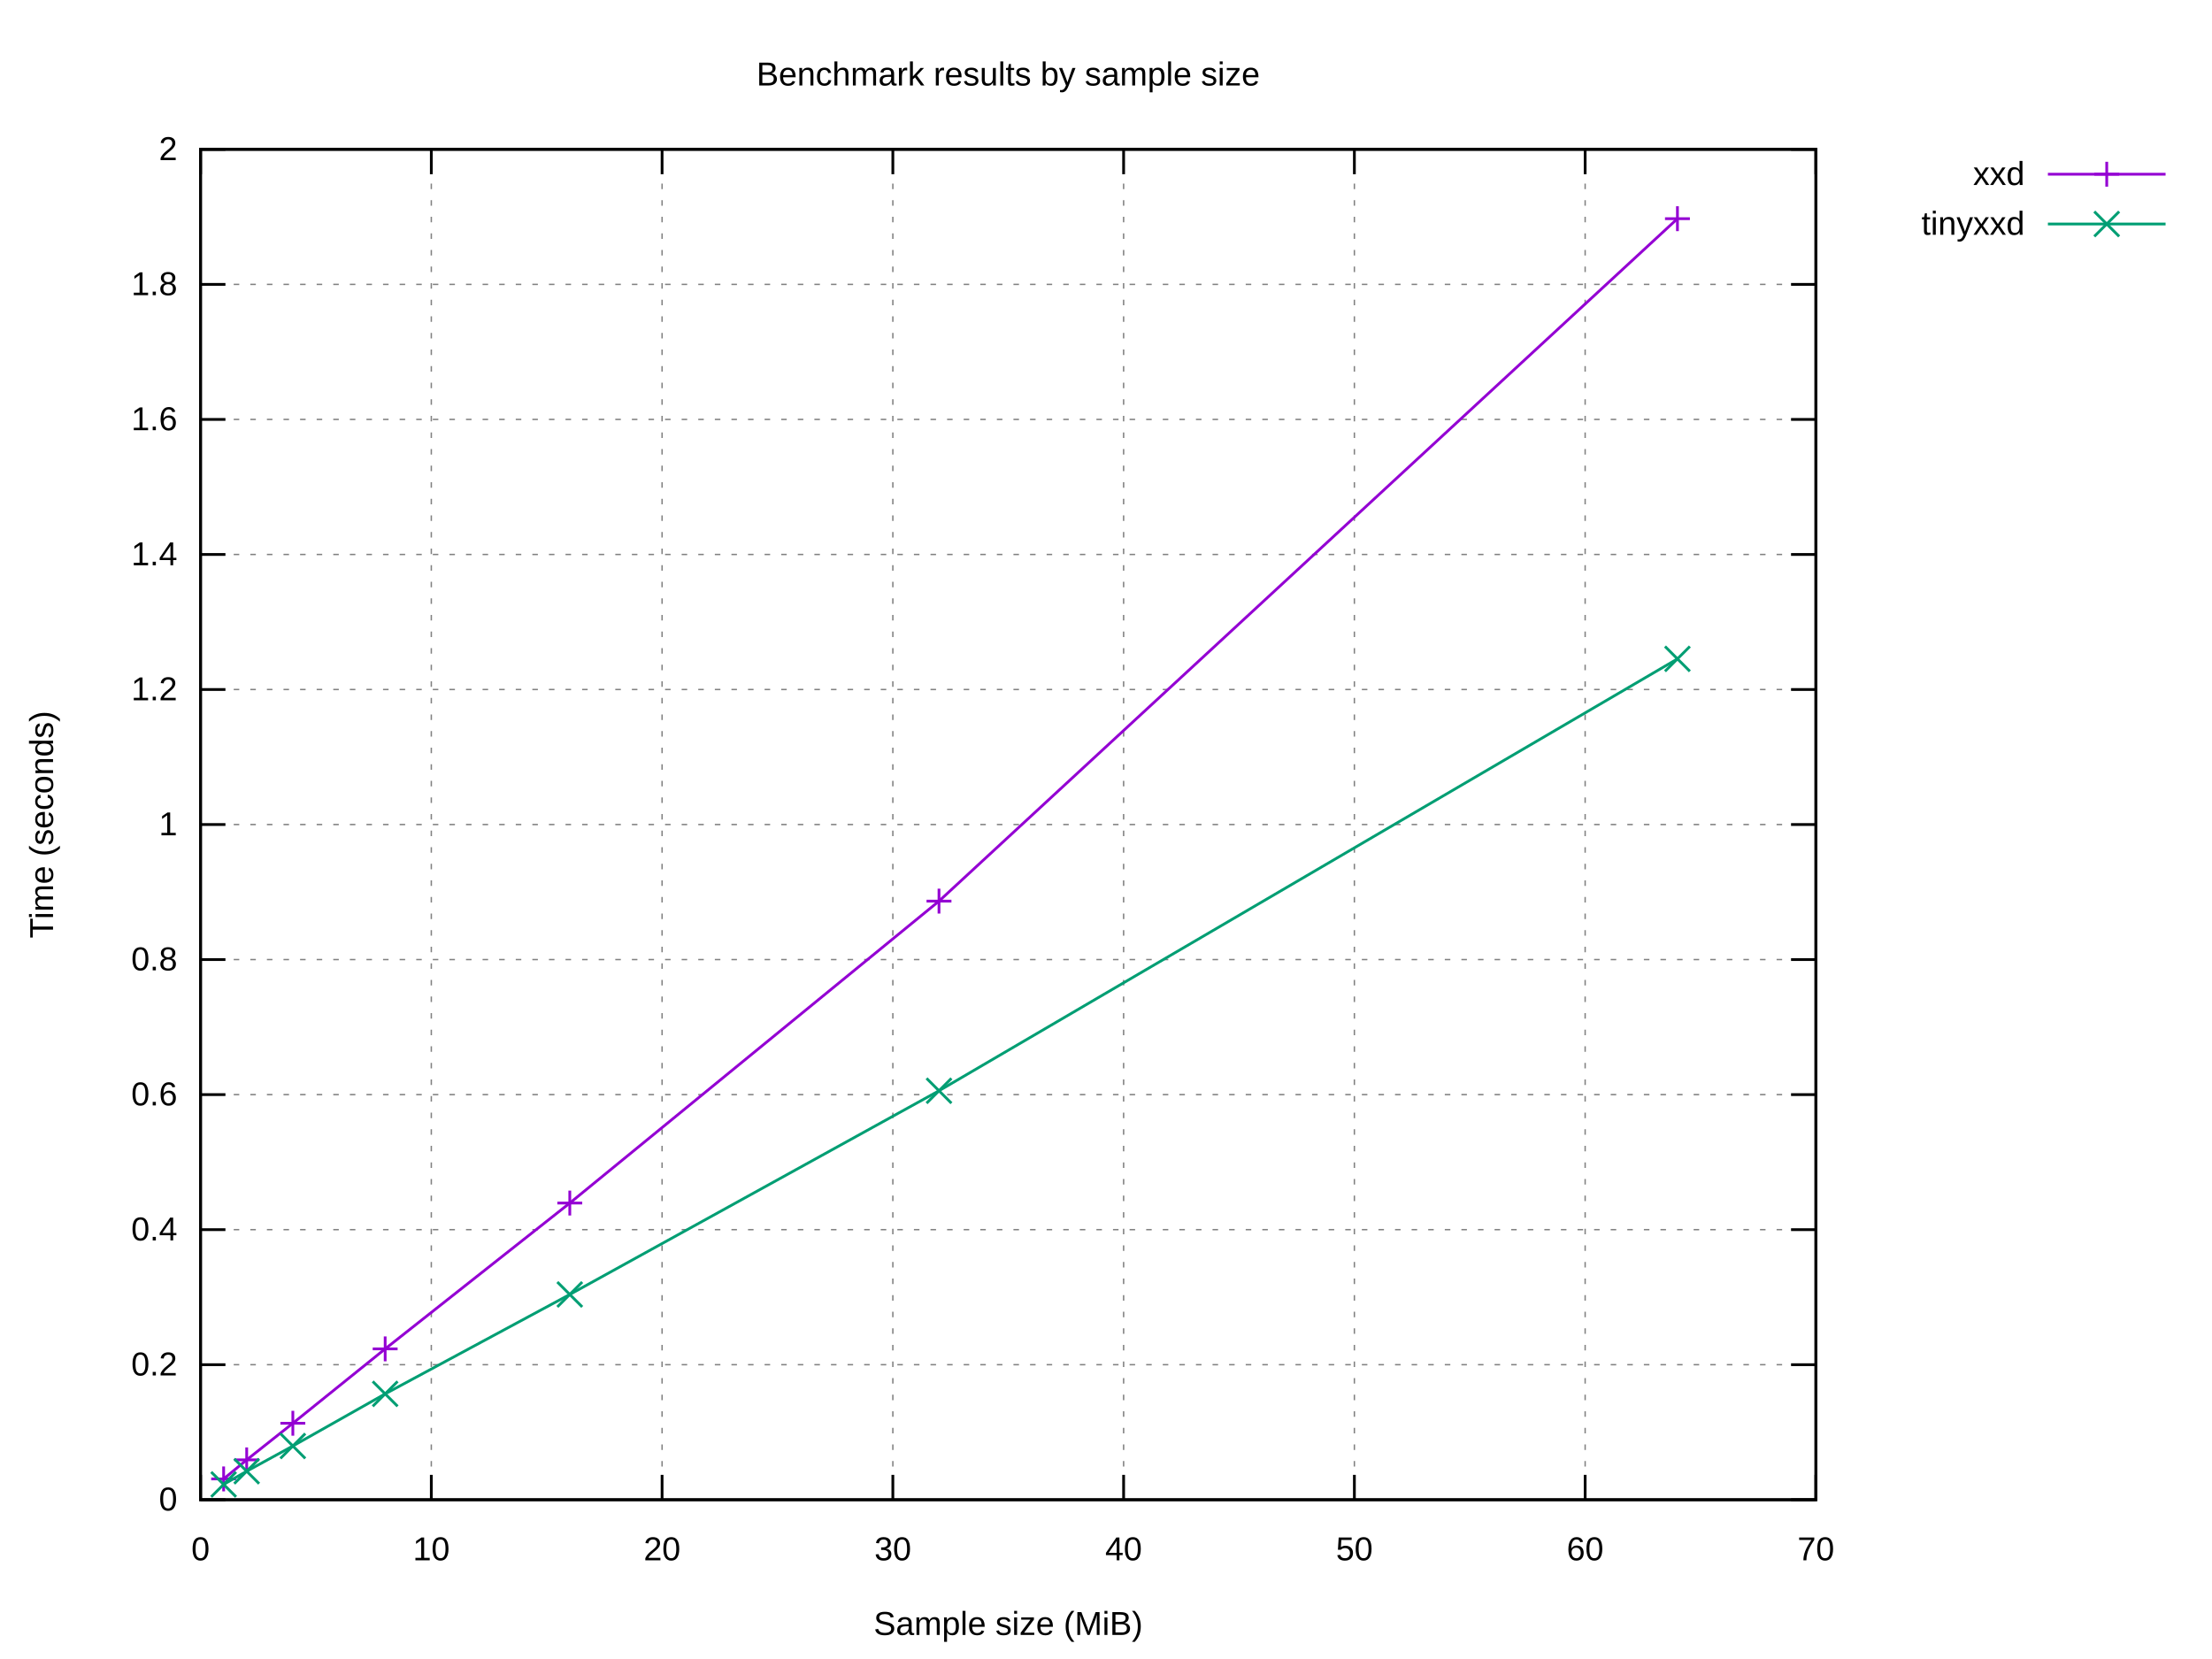
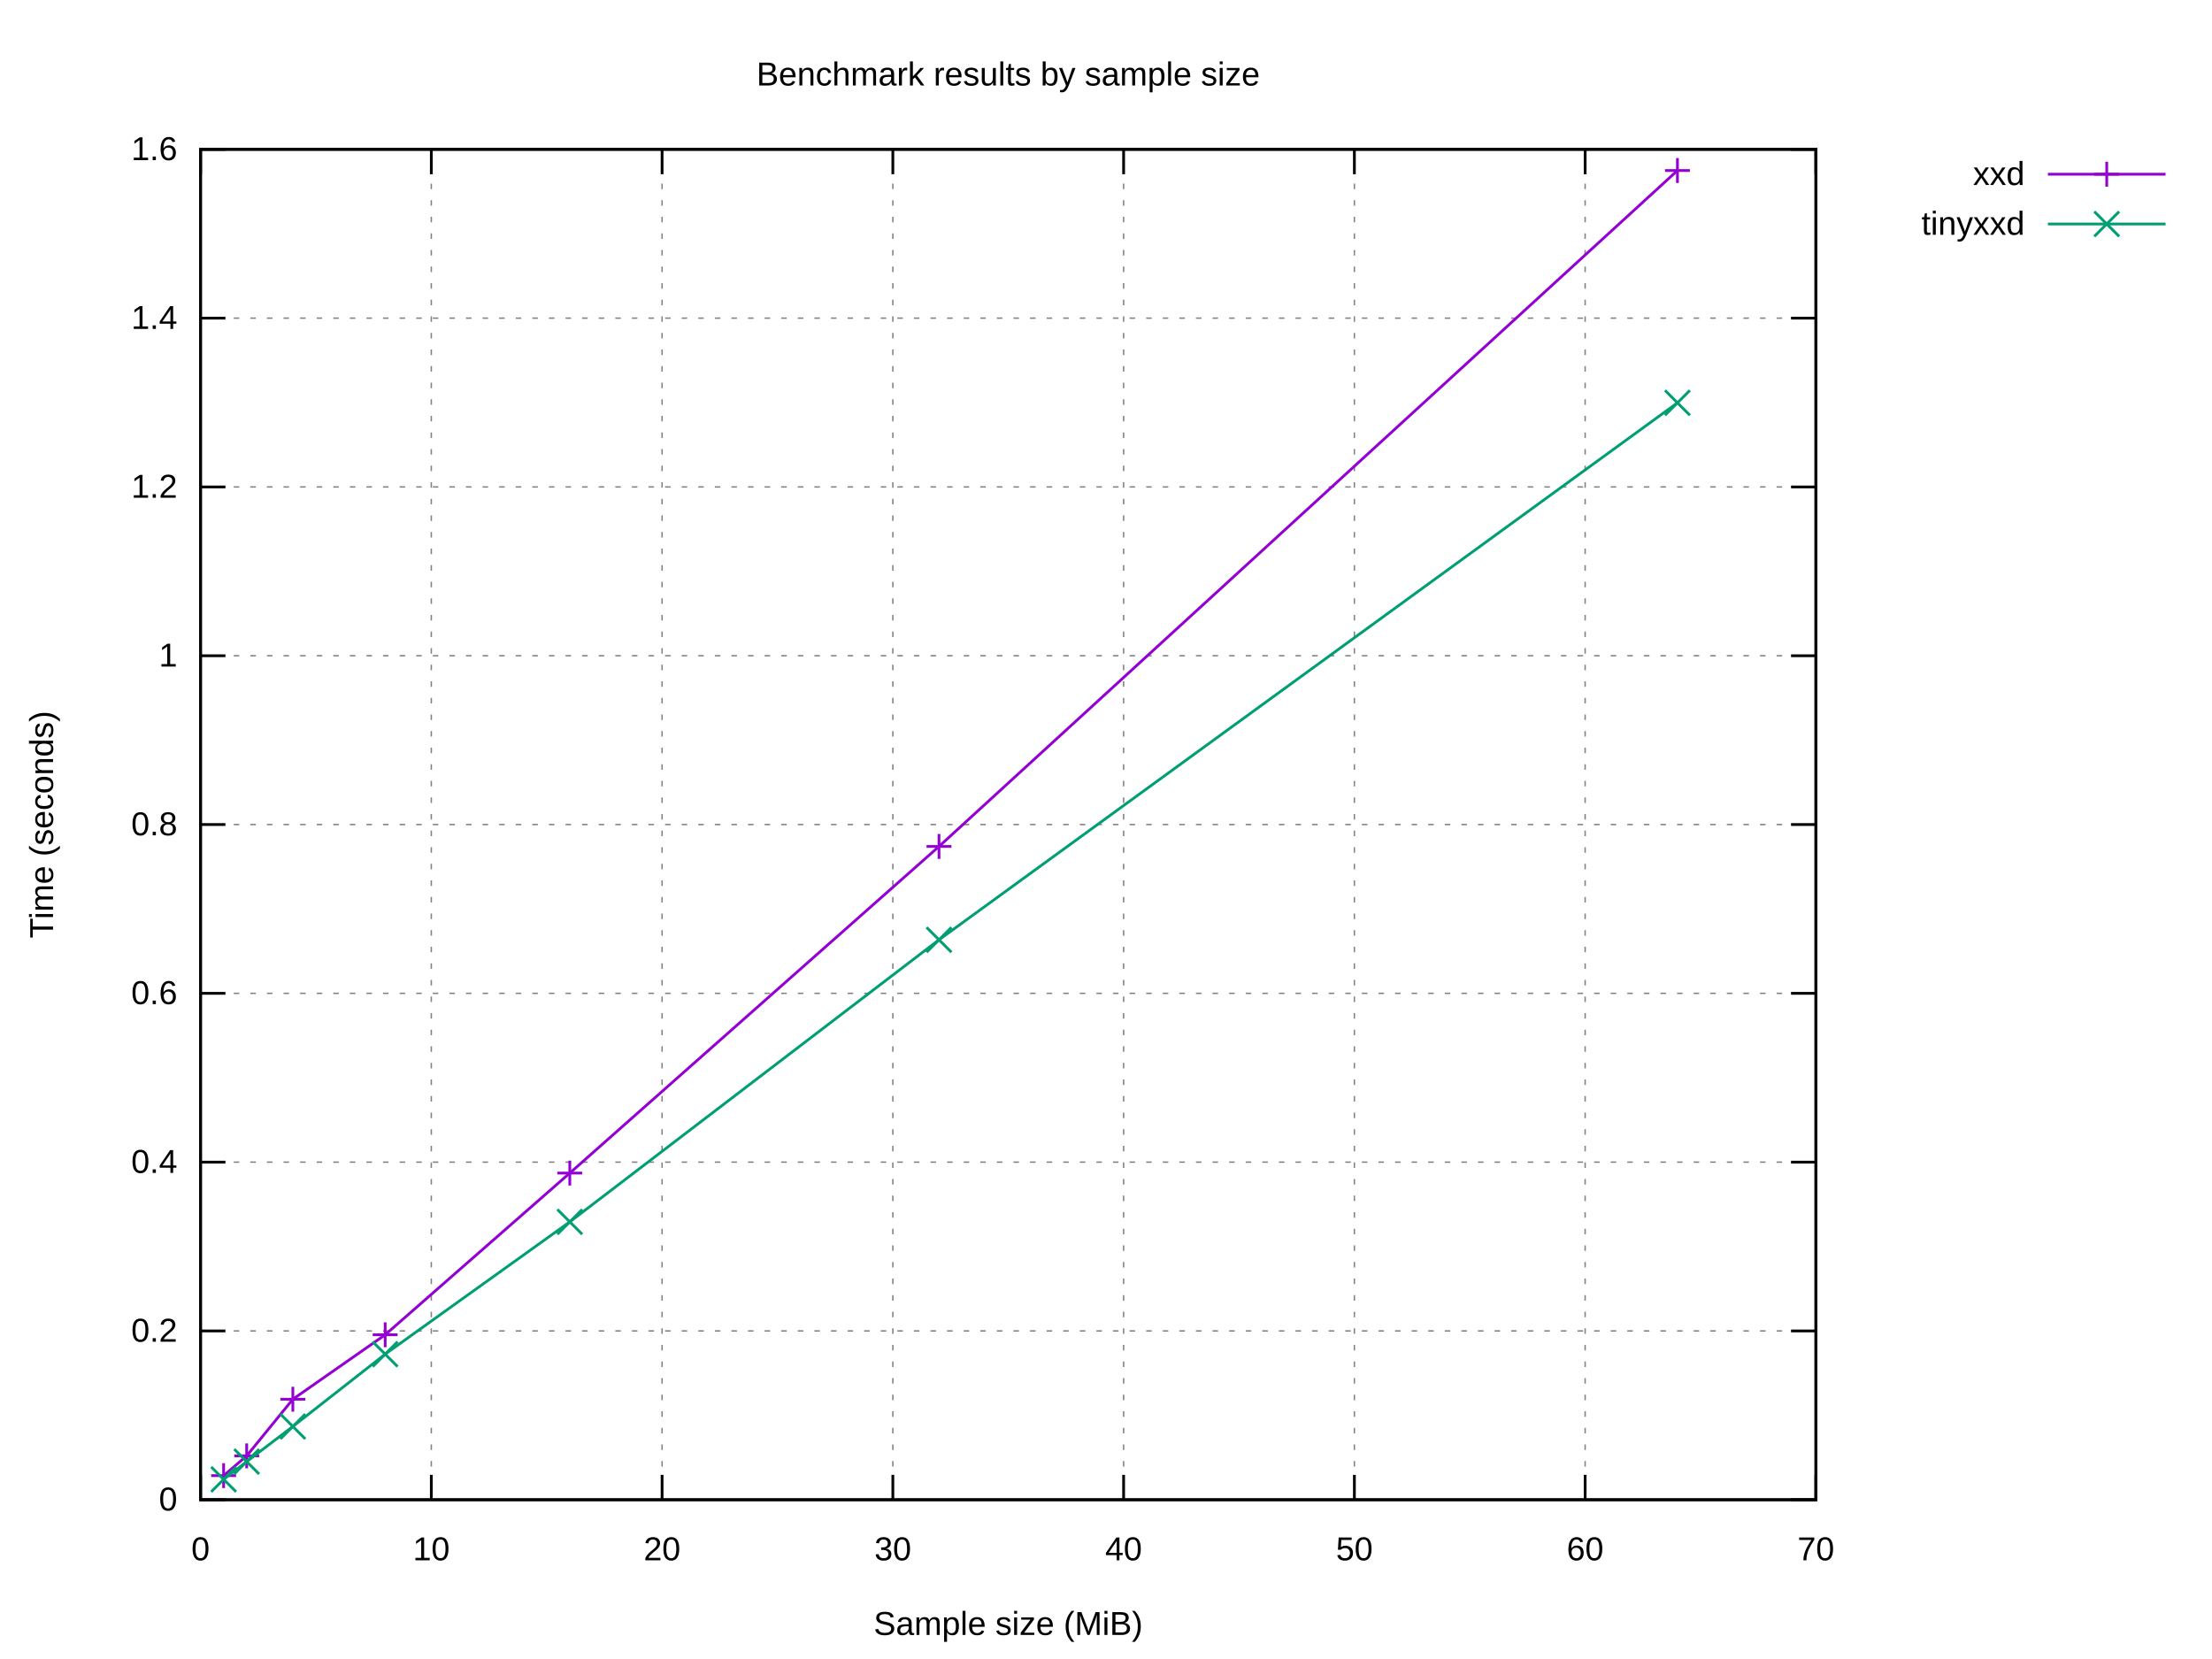
<svg xmlns="http://www.w3.org/2000/svg" xmlns:xlink="http://www.w3.org/1999/xlink" width="800" height="600" viewBox="0 0 800 600">
  <g id="gnuplot_canvas">
    <rect x="0" y="0" width="800" height="600" fill="#ffffff" />
    <defs>
      <circle id="gpDot" r="0.5" stroke-width="0.5" stroke="currentColor" />
      <path id="gpPt0" stroke-width="0.222" stroke="currentColor" d="M-1,0 h2 M0,-1 v2" />
      <path id="gpPt1" stroke-width="0.222" stroke="currentColor" d="M-1,-1 L1,1 M1,-1 L-1,1" />
      <path id="gpPt2" stroke-width="0.222" stroke="currentColor" d="M-1,0 L1,0 M0,-1 L0,1 M-1,-1 L1,1 M-1,1 L1,-1" />
      <rect id="gpPt3" stroke-width="0.222" stroke="currentColor" x="-1" y="-1" width="2" height="2" />
      <rect id="gpPt4" stroke-width="0.222" stroke="currentColor" fill="currentColor" x="-1" y="-1" width="2" height="2" />
      <circle id="gpPt5" stroke-width="0.222" stroke="currentColor" cx="0" cy="0" r="1" />
      <use xlink:href="#gpPt5" id="gpPt6" fill="currentColor" stroke="none" />
      <path id="gpPt7" stroke-width="0.222" stroke="currentColor" d="M0,-1.33 L-1.33,0.67 L1.33,0.67 z" />
      <use xlink:href="#gpPt7" id="gpPt8" fill="currentColor" stroke="none" />
      <use xlink:href="#gpPt7" id="gpPt9" stroke="currentColor" transform="rotate(180)" />
      <use xlink:href="#gpPt9" id="gpPt10" fill="currentColor" stroke="none" />
      <use xlink:href="#gpPt3" id="gpPt11" stroke="currentColor" transform="rotate(45)" />
      <use xlink:href="#gpPt11" id="gpPt12" fill="currentColor" stroke="none" />
      <path id="gpPt13" stroke-width="0.222" stroke="currentColor" d="M0,1.330 L1.265,0.411 L0.782,-1.067 L-0.782,-1.076 L-1.265,0.411 z" />
      <use xlink:href="#gpPt13" id="gpPt14" fill="currentColor" stroke="none" />
      <filter id="textbox" filterUnits="objectBoundingBox" x="0" y="0" height="1" width="1">
        <feFlood flood-color="#FFFFFF" flood-opacity="1" result="bgnd" />
        <feComposite in="SourceGraphic" in2="bgnd" operator="atop" />
      </filter>
      <filter id="greybox" filterUnits="objectBoundingBox" x="0" y="0" height="1" width="1">
        <feFlood flood-color="lightgrey" flood-opacity="1" result="grey" />
        <feComposite in="SourceGraphic" in2="grey" operator="atop" />
      </filter>
    </defs>
    <g fill="none" color="#FFFFFF" stroke="currentColor" stroke-width="1.00" stroke-linecap="butt" stroke-linejoin="miter">
</g>
    <g fill="none" color="black" stroke="currentColor" stroke-width="1.00" stroke-linecap="butt" stroke-linejoin="miter">
</g>
    <g fill="none" color="black" stroke="black" stroke-width="0.50" stroke-linecap="butt" stroke-linejoin="miter">
</g>
    <g fill="none" color="gray" stroke="currentColor" stroke-width="0.50" stroke-linecap="butt" stroke-linejoin="miter">
      <path stroke="gray" stroke-dasharray="2,4" class="gridline" d="M72.53,542.40 L656.75,542.40  " />
    </g>
    <g fill="none" color="gray" stroke="gray" stroke-width="1.00" stroke-linecap="butt" stroke-linejoin="miter">
</g>
    <g fill="none" color="black" stroke="currentColor" stroke-width="1.00" stroke-linecap="butt" stroke-linejoin="miter">
      <path stroke="black" d="M72.53,542.40 L81.53,542.40 M656.75,542.40 L647.75,542.40  " />
      <g transform="translate(64.14,546.30)" stroke="none" fill="black" font-family="Arial" font-size="12.00" text-anchor="end">
        <text>
          <tspan font-family="Arial"> 0</tspan>
        </text>
      </g>
    </g>
    <g fill="none" color="black" stroke="currentColor" stroke-width="1.00" stroke-linecap="butt" stroke-linejoin="miter">
</g>
    <g fill="none" color="black" stroke="black" stroke-width="0.50" stroke-linecap="butt" stroke-linejoin="miter">
</g>
    <g fill="none" color="gray" stroke="currentColor" stroke-width="0.50" stroke-linecap="butt" stroke-linejoin="miter">
-       <path stroke="gray" stroke-dasharray="2,4" class="gridline" d="M72.53,493.56 L656.75,493.56  " />
-     </g>
-     <g fill="none" color="gray" stroke="gray" stroke-width="1.00" stroke-linecap="butt" stroke-linejoin="miter">
- </g>
-     <g fill="none" color="black" stroke="currentColor" stroke-width="1.00" stroke-linecap="butt" stroke-linejoin="miter">
-       <path stroke="black" d="M72.53,493.56 L81.53,493.56 M656.75,493.56 L647.75,493.56  " />
-       <g transform="translate(64.14,497.46)" stroke="none" fill="black" font-family="Arial" font-size="12.00" text-anchor="end">
+       <path stroke="gray" stroke-dasharray="2,4" class="gridline" d="M72.53,481.35 L656.75,481.35  " />
+     </g>
+     <g fill="none" color="gray" stroke="gray" stroke-width="1.00" stroke-linecap="butt" stroke-linejoin="miter">
+ </g>
+     <g fill="none" color="black" stroke="currentColor" stroke-width="1.00" stroke-linecap="butt" stroke-linejoin="miter">
+       <path stroke="black" d="M72.53,481.35 L81.53,481.35 M656.75,481.35 L647.75,481.35  " />
+       <g transform="translate(64.14,485.25)" stroke="none" fill="black" font-family="Arial" font-size="12.00" text-anchor="end">
        <text>
          <tspan font-family="Arial"> 0.2</tspan>
        </text>
      </g>
    </g>
    <g fill="none" color="black" stroke="currentColor" stroke-width="1.00" stroke-linecap="butt" stroke-linejoin="miter">
</g>
    <g fill="none" color="black" stroke="black" stroke-width="0.50" stroke-linecap="butt" stroke-linejoin="miter">
</g>
    <g fill="none" color="gray" stroke="currentColor" stroke-width="0.50" stroke-linecap="butt" stroke-linejoin="miter">
-       <path stroke="gray" stroke-dasharray="2,4" class="gridline" d="M72.53,444.72 L656.75,444.72  " />
-     </g>
-     <g fill="none" color="gray" stroke="gray" stroke-width="1.00" stroke-linecap="butt" stroke-linejoin="miter">
- </g>
-     <g fill="none" color="black" stroke="currentColor" stroke-width="1.00" stroke-linecap="butt" stroke-linejoin="miter">
-       <path stroke="black" d="M72.53,444.72 L81.53,444.72 M656.75,444.72 L647.75,444.72  " />
-       <g transform="translate(64.14,448.62)" stroke="none" fill="black" font-family="Arial" font-size="12.00" text-anchor="end">
+       <path stroke="gray" stroke-dasharray="2,4" class="gridline" d="M72.53,420.30 L656.75,420.30  " />
+     </g>
+     <g fill="none" color="gray" stroke="gray" stroke-width="1.00" stroke-linecap="butt" stroke-linejoin="miter">
+ </g>
+     <g fill="none" color="black" stroke="currentColor" stroke-width="1.00" stroke-linecap="butt" stroke-linejoin="miter">
+       <path stroke="black" d="M72.53,420.30 L81.53,420.30 M656.75,420.30 L647.75,420.30  " />
+       <g transform="translate(64.14,424.20)" stroke="none" fill="black" font-family="Arial" font-size="12.00" text-anchor="end">
        <text>
          <tspan font-family="Arial"> 0.4</tspan>
        </text>
      </g>
    </g>
    <g fill="none" color="black" stroke="currentColor" stroke-width="1.00" stroke-linecap="butt" stroke-linejoin="miter">
</g>
    <g fill="none" color="black" stroke="black" stroke-width="0.50" stroke-linecap="butt" stroke-linejoin="miter">
</g>
    <g fill="none" color="gray" stroke="currentColor" stroke-width="0.50" stroke-linecap="butt" stroke-linejoin="miter">
-       <path stroke="gray" stroke-dasharray="2,4" class="gridline" d="M72.53,395.88 L656.75,395.88  " />
-     </g>
-     <g fill="none" color="gray" stroke="gray" stroke-width="1.00" stroke-linecap="butt" stroke-linejoin="miter">
- </g>
-     <g fill="none" color="black" stroke="currentColor" stroke-width="1.00" stroke-linecap="butt" stroke-linejoin="miter">
-       <path stroke="black" d="M72.53,395.88 L81.53,395.88 M656.75,395.88 L647.75,395.88  " />
-       <g transform="translate(64.14,399.78)" stroke="none" fill="black" font-family="Arial" font-size="12.00" text-anchor="end">
+       <path stroke="gray" stroke-dasharray="2,4" class="gridline" d="M72.53,359.25 L656.75,359.25  " />
+     </g>
+     <g fill="none" color="gray" stroke="gray" stroke-width="1.00" stroke-linecap="butt" stroke-linejoin="miter">
+ </g>
+     <g fill="none" color="black" stroke="currentColor" stroke-width="1.00" stroke-linecap="butt" stroke-linejoin="miter">
+       <path stroke="black" d="M72.53,359.25 L81.53,359.25 M656.75,359.25 L647.75,359.25  " />
+       <g transform="translate(64.14,363.15)" stroke="none" fill="black" font-family="Arial" font-size="12.00" text-anchor="end">
        <text>
          <tspan font-family="Arial"> 0.6</tspan>
-         </text>
-       </g>
-     </g>
-     <g fill="none" color="black" stroke="currentColor" stroke-width="1.00" stroke-linecap="butt" stroke-linejoin="miter">
- </g>
-     <g fill="none" color="black" stroke="black" stroke-width="0.50" stroke-linecap="butt" stroke-linejoin="miter">
- </g>
-     <g fill="none" color="gray" stroke="currentColor" stroke-width="0.50" stroke-linecap="butt" stroke-linejoin="miter">
-       <path stroke="gray" stroke-dasharray="2,4" class="gridline" d="M72.53,347.04 L656.75,347.04  " />
-     </g>
-     <g fill="none" color="gray" stroke="gray" stroke-width="1.00" stroke-linecap="butt" stroke-linejoin="miter">
- </g>
-     <g fill="none" color="black" stroke="currentColor" stroke-width="1.00" stroke-linecap="butt" stroke-linejoin="miter">
-       <path stroke="black" d="M72.53,347.04 L81.53,347.04 M656.75,347.04 L647.75,347.04  " />
-       <g transform="translate(64.14,350.94)" stroke="none" fill="black" font-family="Arial" font-size="12.00" text-anchor="end">
-         <text>
-           <tspan font-family="Arial"> 0.8</tspan>
        </text>
      </g>
    </g>
    <g fill="none" color="black" stroke="currentColor" stroke-width="1.00" stroke-linecap="butt" stroke-linejoin="miter">
</g>
    <g fill="none" color="black" stroke="black" stroke-width="0.50" stroke-linecap="butt" stroke-linejoin="miter">
</g>
    <g fill="none" color="gray" stroke="currentColor" stroke-width="0.50" stroke-linecap="butt" stroke-linejoin="miter">
      <path stroke="gray" stroke-dasharray="2,4" class="gridline" d="M72.53,298.20 L656.75,298.20  " />
    </g>
    <g fill="none" color="gray" stroke="gray" stroke-width="1.00" stroke-linecap="butt" stroke-linejoin="miter">
</g>
    <g fill="none" color="black" stroke="currentColor" stroke-width="1.00" stroke-linecap="butt" stroke-linejoin="miter">
      <path stroke="black" d="M72.53,298.20 L81.53,298.20 M656.75,298.20 L647.75,298.20  " />
      <g transform="translate(64.14,302.10)" stroke="none" fill="black" font-family="Arial" font-size="12.00" text-anchor="end">
        <text>
+           <tspan font-family="Arial"> 0.8</tspan>
+         </text>
+       </g>
+     </g>
+     <g fill="none" color="black" stroke="currentColor" stroke-width="1.00" stroke-linecap="butt" stroke-linejoin="miter">
+ </g>
+     <g fill="none" color="black" stroke="black" stroke-width="0.50" stroke-linecap="butt" stroke-linejoin="miter">
+ </g>
+     <g fill="none" color="gray" stroke="currentColor" stroke-width="0.50" stroke-linecap="butt" stroke-linejoin="miter">
+       <path stroke="gray" stroke-dasharray="2,4" class="gridline" d="M72.53,237.16 L656.75,237.16  " />
+     </g>
+     <g fill="none" color="gray" stroke="gray" stroke-width="1.00" stroke-linecap="butt" stroke-linejoin="miter">
+ </g>
+     <g fill="none" color="black" stroke="currentColor" stroke-width="1.00" stroke-linecap="butt" stroke-linejoin="miter">
+       <path stroke="black" d="M72.53,237.16 L81.53,237.16 M656.75,237.16 L647.75,237.16  " />
+       <g transform="translate(64.14,241.06)" stroke="none" fill="black" font-family="Arial" font-size="12.00" text-anchor="end">
+         <text>
          <tspan font-family="Arial"> 1</tspan>
        </text>
      </g>
    </g>
    <g fill="none" color="black" stroke="currentColor" stroke-width="1.00" stroke-linecap="butt" stroke-linejoin="miter">
</g>
    <g fill="none" color="black" stroke="black" stroke-width="0.50" stroke-linecap="butt" stroke-linejoin="miter">
</g>
    <g fill="none" color="gray" stroke="currentColor" stroke-width="0.50" stroke-linecap="butt" stroke-linejoin="miter">
-       <path stroke="gray" stroke-dasharray="2,4" class="gridline" d="M72.53,249.37 L656.75,249.37  " />
-     </g>
-     <g fill="none" color="gray" stroke="gray" stroke-width="1.00" stroke-linecap="butt" stroke-linejoin="miter">
- </g>
-     <g fill="none" color="black" stroke="currentColor" stroke-width="1.00" stroke-linecap="butt" stroke-linejoin="miter">
-       <path stroke="black" d="M72.53,249.37 L81.53,249.37 M656.75,249.37 L647.75,249.37  " />
-       <g transform="translate(64.14,253.27)" stroke="none" fill="black" font-family="Arial" font-size="12.00" text-anchor="end">
+       <path stroke="gray" stroke-dasharray="2,4" class="gridline" d="M72.53,176.11 L656.75,176.11  " />
+     </g>
+     <g fill="none" color="gray" stroke="gray" stroke-width="1.00" stroke-linecap="butt" stroke-linejoin="miter">
+ </g>
+     <g fill="none" color="black" stroke="currentColor" stroke-width="1.00" stroke-linecap="butt" stroke-linejoin="miter">
+       <path stroke="black" d="M72.53,176.11 L81.53,176.11 M656.75,176.11 L647.75,176.11  " />
+       <g transform="translate(64.14,180.01)" stroke="none" fill="black" font-family="Arial" font-size="12.00" text-anchor="end">
        <text>
          <tspan font-family="Arial"> 1.2</tspan>
        </text>
      </g>
    </g>
    <g fill="none" color="black" stroke="currentColor" stroke-width="1.00" stroke-linecap="butt" stroke-linejoin="miter">
</g>
    <g fill="none" color="black" stroke="black" stroke-width="0.50" stroke-linecap="butt" stroke-linejoin="miter">
</g>
    <g fill="none" color="gray" stroke="currentColor" stroke-width="0.50" stroke-linecap="butt" stroke-linejoin="miter">
-       <path stroke="gray" stroke-dasharray="2,4" class="gridline" d="M72.53,200.53 L656.75,200.53  " />
-     </g>
-     <g fill="none" color="gray" stroke="gray" stroke-width="1.00" stroke-linecap="butt" stroke-linejoin="miter">
- </g>
-     <g fill="none" color="black" stroke="currentColor" stroke-width="1.00" stroke-linecap="butt" stroke-linejoin="miter">
-       <path stroke="black" d="M72.53,200.53 L81.53,200.53 M656.75,200.53 L647.75,200.53  " />
-       <g transform="translate(64.14,204.43)" stroke="none" fill="black" font-family="Arial" font-size="12.00" text-anchor="end">
+       <path stroke="gray" stroke-dasharray="2,4" class="gridline" d="M72.53,115.06 L656.75,115.06  " />
+     </g>
+     <g fill="none" color="gray" stroke="gray" stroke-width="1.00" stroke-linecap="butt" stroke-linejoin="miter">
+ </g>
+     <g fill="none" color="black" stroke="currentColor" stroke-width="1.00" stroke-linecap="butt" stroke-linejoin="miter">
+       <path stroke="black" d="M72.53,115.06 L81.53,115.06 M656.75,115.06 L647.75,115.06  " />
+       <g transform="translate(64.14,118.96)" stroke="none" fill="black" font-family="Arial" font-size="12.00" text-anchor="end">
        <text>
          <tspan font-family="Arial"> 1.4</tspan>
-         </text>
-       </g>
-     </g>
-     <g fill="none" color="black" stroke="currentColor" stroke-width="1.00" stroke-linecap="butt" stroke-linejoin="miter">
- </g>
-     <g fill="none" color="black" stroke="black" stroke-width="0.50" stroke-linecap="butt" stroke-linejoin="miter">
- </g>
-     <g fill="none" color="gray" stroke="currentColor" stroke-width="0.50" stroke-linecap="butt" stroke-linejoin="miter">
-       <path stroke="gray" stroke-dasharray="2,4" class="gridline" d="M72.53,151.69 L656.75,151.69  " />
-     </g>
-     <g fill="none" color="gray" stroke="gray" stroke-width="1.00" stroke-linecap="butt" stroke-linejoin="miter">
- </g>
-     <g fill="none" color="black" stroke="currentColor" stroke-width="1.00" stroke-linecap="butt" stroke-linejoin="miter">
-       <path stroke="black" d="M72.53,151.69 L81.53,151.69 M656.75,151.69 L647.75,151.69  " />
-       <g transform="translate(64.14,155.59)" stroke="none" fill="black" font-family="Arial" font-size="12.00" text-anchor="end">
-         <text>
-           <tspan font-family="Arial"> 1.6</tspan>
-         </text>
-       </g>
-     </g>
-     <g fill="none" color="black" stroke="currentColor" stroke-width="1.00" stroke-linecap="butt" stroke-linejoin="miter">
- </g>
-     <g fill="none" color="black" stroke="black" stroke-width="0.50" stroke-linecap="butt" stroke-linejoin="miter">
- </g>
-     <g fill="none" color="gray" stroke="currentColor" stroke-width="0.50" stroke-linecap="butt" stroke-linejoin="miter">
-       <path stroke="gray" stroke-dasharray="2,4" class="gridline" d="M72.53,102.85 L656.75,102.85  " />
-     </g>
-     <g fill="none" color="gray" stroke="gray" stroke-width="1.00" stroke-linecap="butt" stroke-linejoin="miter">
- </g>
-     <g fill="none" color="black" stroke="currentColor" stroke-width="1.00" stroke-linecap="butt" stroke-linejoin="miter">
-       <path stroke="black" d="M72.53,102.85 L81.53,102.85 M656.75,102.85 L647.75,102.85  " />
-       <g transform="translate(64.14,106.75)" stroke="none" fill="black" font-family="Arial" font-size="12.00" text-anchor="end">
-         <text>
-           <tspan font-family="Arial"> 1.8</tspan>
        </text>
      </g>
    </g>
    <g fill="none" color="black" stroke="currentColor" stroke-width="1.00" stroke-linecap="butt" stroke-linejoin="miter">
</g>
    <g fill="none" color="black" stroke="black" stroke-width="0.50" stroke-linecap="butt" stroke-linejoin="miter">
</g>
    <g fill="none" color="gray" stroke="currentColor" stroke-width="0.50" stroke-linecap="butt" stroke-linejoin="miter">
      <path stroke="gray" stroke-dasharray="2,4" class="gridline" d="M72.53,54.01 L656.75,54.01  " />
    </g>
    <g fill="none" color="gray" stroke="gray" stroke-width="1.00" stroke-linecap="butt" stroke-linejoin="miter">
</g>
    <g fill="none" color="black" stroke="currentColor" stroke-width="1.00" stroke-linecap="butt" stroke-linejoin="miter">
      <path stroke="black" d="M72.53,54.01 L81.53,54.01 M656.75,54.01 L647.75,54.01  " />
      <g transform="translate(64.14,57.91)" stroke="none" fill="black" font-family="Arial" font-size="12.00" text-anchor="end">
        <text>
-           <tspan font-family="Arial"> 2</tspan>
+           <tspan font-family="Arial"> 1.6</tspan>
        </text>
      </g>
    </g>
    <g fill="none" color="black" stroke="currentColor" stroke-width="1.00" stroke-linecap="butt" stroke-linejoin="miter">
</g>
    <g fill="none" color="black" stroke="black" stroke-width="0.50" stroke-linecap="butt" stroke-linejoin="miter">
</g>
    <g fill="none" color="gray" stroke="currentColor" stroke-width="0.50" stroke-linecap="butt" stroke-linejoin="miter">
      <path stroke="gray" stroke-dasharray="2,4" class="gridline" d="M72.53,542.40 L72.53,54.01  " />
    </g>
    <g fill="none" color="gray" stroke="gray" stroke-width="1.00" stroke-linecap="butt" stroke-linejoin="miter">
</g>
    <g fill="none" color="black" stroke="currentColor" stroke-width="1.00" stroke-linecap="butt" stroke-linejoin="miter">
      <path stroke="black" d="M72.53,542.40 L72.53,533.40 M72.53,54.01 L72.53,63.01  " />
      <g transform="translate(72.53,564.30)" stroke="none" fill="black" font-family="Arial" font-size="12.00" text-anchor="middle">
        <text>
          <tspan font-family="Arial"> 0</tspan>
        </text>
      </g>
    </g>
    <g fill="none" color="black" stroke="currentColor" stroke-width="1.00" stroke-linecap="butt" stroke-linejoin="miter">
</g>
    <g fill="none" color="black" stroke="black" stroke-width="0.50" stroke-linecap="butt" stroke-linejoin="miter">
</g>
    <g fill="none" color="gray" stroke="currentColor" stroke-width="0.50" stroke-linecap="butt" stroke-linejoin="miter">
      <path stroke="gray" stroke-dasharray="2,4" class="gridline" d="M155.99,542.40 L155.99,54.01  " />
    </g>
    <g fill="none" color="gray" stroke="gray" stroke-width="1.00" stroke-linecap="butt" stroke-linejoin="miter">
</g>
    <g fill="none" color="black" stroke="currentColor" stroke-width="1.00" stroke-linecap="butt" stroke-linejoin="miter">
      <path stroke="black" d="M155.99,542.40 L155.99,533.40 M155.99,54.01 L155.99,63.01  " />
      <g transform="translate(155.99,564.30)" stroke="none" fill="black" font-family="Arial" font-size="12.00" text-anchor="middle">
        <text>
          <tspan font-family="Arial"> 10</tspan>
        </text>
      </g>
    </g>
    <g fill="none" color="black" stroke="currentColor" stroke-width="1.00" stroke-linecap="butt" stroke-linejoin="miter">
</g>
    <g fill="none" color="black" stroke="black" stroke-width="0.50" stroke-linecap="butt" stroke-linejoin="miter">
</g>
    <g fill="none" color="gray" stroke="currentColor" stroke-width="0.50" stroke-linecap="butt" stroke-linejoin="miter">
      <path stroke="gray" stroke-dasharray="2,4" class="gridline" d="M239.45,542.40 L239.45,54.01  " />
    </g>
    <g fill="none" color="gray" stroke="gray" stroke-width="1.00" stroke-linecap="butt" stroke-linejoin="miter">
</g>
    <g fill="none" color="black" stroke="currentColor" stroke-width="1.00" stroke-linecap="butt" stroke-linejoin="miter">
      <path stroke="black" d="M239.45,542.40 L239.45,533.40 M239.45,54.01 L239.45,63.01  " />
      <g transform="translate(239.45,564.30)" stroke="none" fill="black" font-family="Arial" font-size="12.00" text-anchor="middle">
        <text>
          <tspan font-family="Arial"> 20</tspan>
        </text>
      </g>
    </g>
    <g fill="none" color="black" stroke="currentColor" stroke-width="1.00" stroke-linecap="butt" stroke-linejoin="miter">
</g>
    <g fill="none" color="black" stroke="black" stroke-width="0.50" stroke-linecap="butt" stroke-linejoin="miter">
</g>
    <g fill="none" color="gray" stroke="currentColor" stroke-width="0.50" stroke-linecap="butt" stroke-linejoin="miter">
      <path stroke="gray" stroke-dasharray="2,4" class="gridline" d="M322.91,542.40 L322.91,54.01  " />
    </g>
    <g fill="none" color="gray" stroke="gray" stroke-width="1.00" stroke-linecap="butt" stroke-linejoin="miter">
</g>
    <g fill="none" color="black" stroke="currentColor" stroke-width="1.00" stroke-linecap="butt" stroke-linejoin="miter">
      <path stroke="black" d="M322.91,542.40 L322.91,533.40 M322.91,54.01 L322.91,63.01  " />
      <g transform="translate(322.91,564.30)" stroke="none" fill="black" font-family="Arial" font-size="12.00" text-anchor="middle">
        <text>
          <tspan font-family="Arial"> 30</tspan>
        </text>
      </g>
    </g>
    <g fill="none" color="black" stroke="currentColor" stroke-width="1.00" stroke-linecap="butt" stroke-linejoin="miter">
</g>
    <g fill="none" color="black" stroke="black" stroke-width="0.50" stroke-linecap="butt" stroke-linejoin="miter">
</g>
    <g fill="none" color="gray" stroke="currentColor" stroke-width="0.50" stroke-linecap="butt" stroke-linejoin="miter">
      <path stroke="gray" stroke-dasharray="2,4" class="gridline" d="M406.37,542.40 L406.37,54.01  " />
    </g>
    <g fill="none" color="gray" stroke="gray" stroke-width="1.00" stroke-linecap="butt" stroke-linejoin="miter">
</g>
    <g fill="none" color="black" stroke="currentColor" stroke-width="1.00" stroke-linecap="butt" stroke-linejoin="miter">
      <path stroke="black" d="M406.37,542.40 L406.37,533.40 M406.37,54.01 L406.37,63.01  " />
      <g transform="translate(406.37,564.30)" stroke="none" fill="black" font-family="Arial" font-size="12.00" text-anchor="middle">
        <text>
          <tspan font-family="Arial"> 40</tspan>
        </text>
      </g>
    </g>
    <g fill="none" color="black" stroke="currentColor" stroke-width="1.00" stroke-linecap="butt" stroke-linejoin="miter">
</g>
    <g fill="none" color="black" stroke="black" stroke-width="0.50" stroke-linecap="butt" stroke-linejoin="miter">
</g>
    <g fill="none" color="gray" stroke="currentColor" stroke-width="0.50" stroke-linecap="butt" stroke-linejoin="miter">
      <path stroke="gray" stroke-dasharray="2,4" class="gridline" d="M489.83,542.40 L489.83,54.01  " />
    </g>
    <g fill="none" color="gray" stroke="gray" stroke-width="1.00" stroke-linecap="butt" stroke-linejoin="miter">
</g>
    <g fill="none" color="black" stroke="currentColor" stroke-width="1.00" stroke-linecap="butt" stroke-linejoin="miter">
      <path stroke="black" d="M489.83,542.40 L489.83,533.40 M489.83,54.01 L489.83,63.01  " />
      <g transform="translate(489.83,564.30)" stroke="none" fill="black" font-family="Arial" font-size="12.00" text-anchor="middle">
        <text>
          <tspan font-family="Arial"> 50</tspan>
        </text>
      </g>
    </g>
    <g fill="none" color="black" stroke="currentColor" stroke-width="1.00" stroke-linecap="butt" stroke-linejoin="miter">
</g>
    <g fill="none" color="black" stroke="black" stroke-width="0.50" stroke-linecap="butt" stroke-linejoin="miter">
</g>
    <g fill="none" color="gray" stroke="currentColor" stroke-width="0.50" stroke-linecap="butt" stroke-linejoin="miter">
      <path stroke="gray" stroke-dasharray="2,4" class="gridline" d="M573.29,542.40 L573.29,54.01  " />
    </g>
    <g fill="none" color="gray" stroke="gray" stroke-width="1.00" stroke-linecap="butt" stroke-linejoin="miter">
</g>
    <g fill="none" color="black" stroke="currentColor" stroke-width="1.00" stroke-linecap="butt" stroke-linejoin="miter">
      <path stroke="black" d="M573.29,542.40 L573.29,533.40 M573.29,54.01 L573.29,63.01  " />
      <g transform="translate(573.29,564.30)" stroke="none" fill="black" font-family="Arial" font-size="12.00" text-anchor="middle">
        <text>
          <tspan font-family="Arial"> 60</tspan>
        </text>
      </g>
    </g>
    <g fill="none" color="black" stroke="currentColor" stroke-width="1.00" stroke-linecap="butt" stroke-linejoin="miter">
</g>
    <g fill="none" color="black" stroke="black" stroke-width="0.50" stroke-linecap="butt" stroke-linejoin="miter">
</g>
    <g fill="none" color="gray" stroke="currentColor" stroke-width="0.50" stroke-linecap="butt" stroke-linejoin="miter">
      <path stroke="gray" stroke-dasharray="2,4" class="gridline" d="M656.75,542.40 L656.75,54.01  " />
    </g>
    <g fill="none" color="gray" stroke="gray" stroke-width="1.00" stroke-linecap="butt" stroke-linejoin="miter">
</g>
    <g fill="none" color="black" stroke="currentColor" stroke-width="1.00" stroke-linecap="butt" stroke-linejoin="miter">
      <path stroke="black" d="M656.75,542.40 L656.75,533.40 M656.75,54.01 L656.75,63.01  " />
      <g transform="translate(656.75,564.30)" stroke="none" fill="black" font-family="Arial" font-size="12.00" text-anchor="middle">
        <text>
          <tspan font-family="Arial"> 70</tspan>
        </text>
      </g>
    </g>
    <g fill="none" color="black" stroke="currentColor" stroke-width="1.00" stroke-linecap="butt" stroke-linejoin="miter">
</g>
    <g fill="none" color="black" stroke="currentColor" stroke-width="1.00" stroke-linecap="butt" stroke-linejoin="miter">
      <path stroke="black" d="M72.53,54.01 L72.53,542.40 L656.75,542.40 L656.75,54.01 L72.53,54.01 Z  " />
    </g>
    <g fill="none" color="black" stroke="currentColor" stroke-width="1.00" stroke-linecap="butt" stroke-linejoin="miter">
</g>
    <g id="gnuplot_plot_1">
      <g fill="none" color="black" stroke="currentColor" stroke-width="1.00" stroke-linecap="butt" stroke-linejoin="miter">
        <g transform="translate(732.26,66.91)" stroke="none" fill="black" font-family="Arial" font-size="12.00" text-anchor="end">
          <text>
            <tspan font-family="Arial">xxd</tspan>
          </text>
        </g>
      </g>
      <g fill="none" color="black" stroke="currentColor" stroke-width="1.00" stroke-linecap="butt" stroke-linejoin="miter">
-         <path stroke="rgb(148,   0, 211)" d="M740.65,63.01 L783.21,63.01 M606.67,79.09 L339.60,325.90 L206.07,435.10 L139.30,487.84 L105.91,514.74 L89.22,527.98   L80.88,534.87  " />
-         <use xlink:href="#gpPt0" transform="translate(606.67,79.09) scale(4.50)" color="rgb(148,   0, 211)" />
-         <use xlink:href="#gpPt0" transform="translate(339.60,325.90) scale(4.50)" color="rgb(148,   0, 211)" />
-         <use xlink:href="#gpPt0" transform="translate(206.07,435.10) scale(4.50)" color="rgb(148,   0, 211)" />
-         <use xlink:href="#gpPt0" transform="translate(139.30,487.84) scale(4.50)" color="rgb(148,   0, 211)" />
-         <use xlink:href="#gpPt0" transform="translate(105.91,514.74) scale(4.50)" color="rgb(148,   0, 211)" />
-         <use xlink:href="#gpPt0" transform="translate(89.22,527.98) scale(4.50)" color="rgb(148,   0, 211)" />
-         <use xlink:href="#gpPt0" transform="translate(80.88,534.87) scale(4.50)" color="rgb(148,   0, 211)" />
+         <path stroke="rgb(148,   0, 211)" d="M740.65,63.01 L783.21,63.01 M606.67,61.67 L339.60,306.13 L206.07,424.26 L139.30,482.74 L105.91,506.05 L89.22,526.53   L80.88,533.68  " />
+         <use xlink:href="#gpPt0" transform="translate(606.67,61.67) scale(4.50)" color="rgb(148,   0, 211)" />
+         <use xlink:href="#gpPt0" transform="translate(339.60,306.13) scale(4.50)" color="rgb(148,   0, 211)" />
+         <use xlink:href="#gpPt0" transform="translate(206.07,424.26) scale(4.50)" color="rgb(148,   0, 211)" />
+         <use xlink:href="#gpPt0" transform="translate(139.30,482.74) scale(4.50)" color="rgb(148,   0, 211)" />
+         <use xlink:href="#gpPt0" transform="translate(105.91,506.05) scale(4.50)" color="rgb(148,   0, 211)" />
+         <use xlink:href="#gpPt0" transform="translate(89.22,526.53) scale(4.50)" color="rgb(148,   0, 211)" />
+         <use xlink:href="#gpPt0" transform="translate(80.88,533.68) scale(4.50)" color="rgb(148,   0, 211)" />
        <use xlink:href="#gpPt0" transform="translate(761.93,63.01) scale(4.50)" color="rgb(148,   0, 211)" />
      </g>
    </g>
    <g id="gnuplot_plot_2">
      <g fill="none" color="black" stroke="currentColor" stroke-width="1.00" stroke-linecap="butt" stroke-linejoin="miter">
        <g transform="translate(732.26,84.91)" stroke="none" fill="black" font-family="Arial" font-size="12.00" text-anchor="end">
          <text>
            <tspan font-family="Arial">tinyxxd</tspan>
          </text>
        </g>
      </g>
      <g fill="none" color="black" stroke="currentColor" stroke-width="1.00" stroke-linecap="butt" stroke-linejoin="miter">
-         <path stroke="rgb(  0, 158, 115)" d="M740.65,81.01 L783.21,81.01 M606.67,238.29 L339.60,394.49 L206.07,468.16 L139.30,504.11 L105.91,522.96 L89.22,532.09   L80.88,536.86  " />
-         <use xlink:href="#gpPt1" transform="translate(606.67,238.29) scale(4.50)" color="rgb(  0, 158, 115)" />
-         <use xlink:href="#gpPt1" transform="translate(339.60,394.49) scale(4.50)" color="rgb(  0, 158, 115)" />
-         <use xlink:href="#gpPt1" transform="translate(206.07,468.16) scale(4.50)" color="rgb(  0, 158, 115)" />
-         <use xlink:href="#gpPt1" transform="translate(139.30,504.11) scale(4.50)" color="rgb(  0, 158, 115)" />
-         <use xlink:href="#gpPt1" transform="translate(105.91,522.96) scale(4.50)" color="rgb(  0, 158, 115)" />
-         <use xlink:href="#gpPt1" transform="translate(89.22,532.09) scale(4.50)" color="rgb(  0, 158, 115)" />
-         <use xlink:href="#gpPt1" transform="translate(80.88,536.86) scale(4.50)" color="rgb(  0, 158, 115)" />
+         <path stroke="rgb(  0, 158, 115)" d="M740.65,81.01 L783.21,81.01 M606.67,145.68 L339.60,339.89 L206.07,441.90 L139.30,489.75 L105.91,515.90 L89.22,528.61   L80.88,535.03  " />
+         <use xlink:href="#gpPt1" transform="translate(606.67,145.68) scale(4.50)" color="rgb(  0, 158, 115)" />
+         <use xlink:href="#gpPt1" transform="translate(339.60,339.89) scale(4.50)" color="rgb(  0, 158, 115)" />
+         <use xlink:href="#gpPt1" transform="translate(206.07,441.90) scale(4.50)" color="rgb(  0, 158, 115)" />
+         <use xlink:href="#gpPt1" transform="translate(139.30,489.75) scale(4.50)" color="rgb(  0, 158, 115)" />
+         <use xlink:href="#gpPt1" transform="translate(105.91,515.90) scale(4.50)" color="rgb(  0, 158, 115)" />
+         <use xlink:href="#gpPt1" transform="translate(89.22,528.61) scale(4.50)" color="rgb(  0, 158, 115)" />
+         <use xlink:href="#gpPt1" transform="translate(80.88,535.03) scale(4.50)" color="rgb(  0, 158, 115)" />
        <use xlink:href="#gpPt1" transform="translate(761.93,81.01) scale(4.50)" color="rgb(  0, 158, 115)" />
      </g>
    </g>
    <g fill="none" color="#FFFFFF" stroke="rgb(  0, 158, 115)" stroke-width="2.00" stroke-linecap="butt" stroke-linejoin="miter">
</g>
    <g fill="none" color="black" stroke="currentColor" stroke-width="2.00" stroke-linecap="butt" stroke-linejoin="miter">
</g>
    <g fill="none" color="black" stroke="black" stroke-width="1.00" stroke-linecap="butt" stroke-linejoin="miter">
</g>
    <g fill="none" color="black" stroke="currentColor" stroke-width="1.00" stroke-linecap="butt" stroke-linejoin="miter">
      <path stroke="black" d="M72.53,54.01 L72.53,542.40 L656.75,542.40 L656.75,54.01 L72.53,54.01 Z  " />
      <g transform="translate(19.18,298.21) rotate(270.00)" stroke="none" fill="black" font-family="Arial" font-size="12.00" text-anchor="middle">
        <text>
          <tspan font-family="Arial">Time (seconds)</tspan>
        </text>
      </g>
    </g>
    <g fill="none" color="black" stroke="currentColor" stroke-width="1.00" stroke-linecap="butt" stroke-linejoin="miter">
      <g transform="translate(364.64,591.30)" stroke="none" fill="black" font-family="Arial" font-size="12.00" text-anchor="middle">
        <text>
          <tspan font-family="Arial">Sample size (MiB)</tspan>
        </text>
      </g>
    </g>
    <g fill="none" color="black" stroke="currentColor" stroke-width="1.00" stroke-linecap="butt" stroke-linejoin="miter">
</g>
    <g fill="none" color="black" stroke="currentColor" stroke-width="1.00" stroke-linecap="butt" stroke-linejoin="miter">
      <g transform="translate(364.64,30.91)" stroke="none" fill="black" font-family="Arial" font-size="12.00" text-anchor="middle">
        <text>
          <tspan font-family="Arial">Benchmark results by sample size</tspan>
        </text>
      </g>
    </g>
    <g fill="none" color="black" stroke="currentColor" stroke-width="1.00" stroke-linecap="butt" stroke-linejoin="miter">
</g>
  </g>
</svg>
